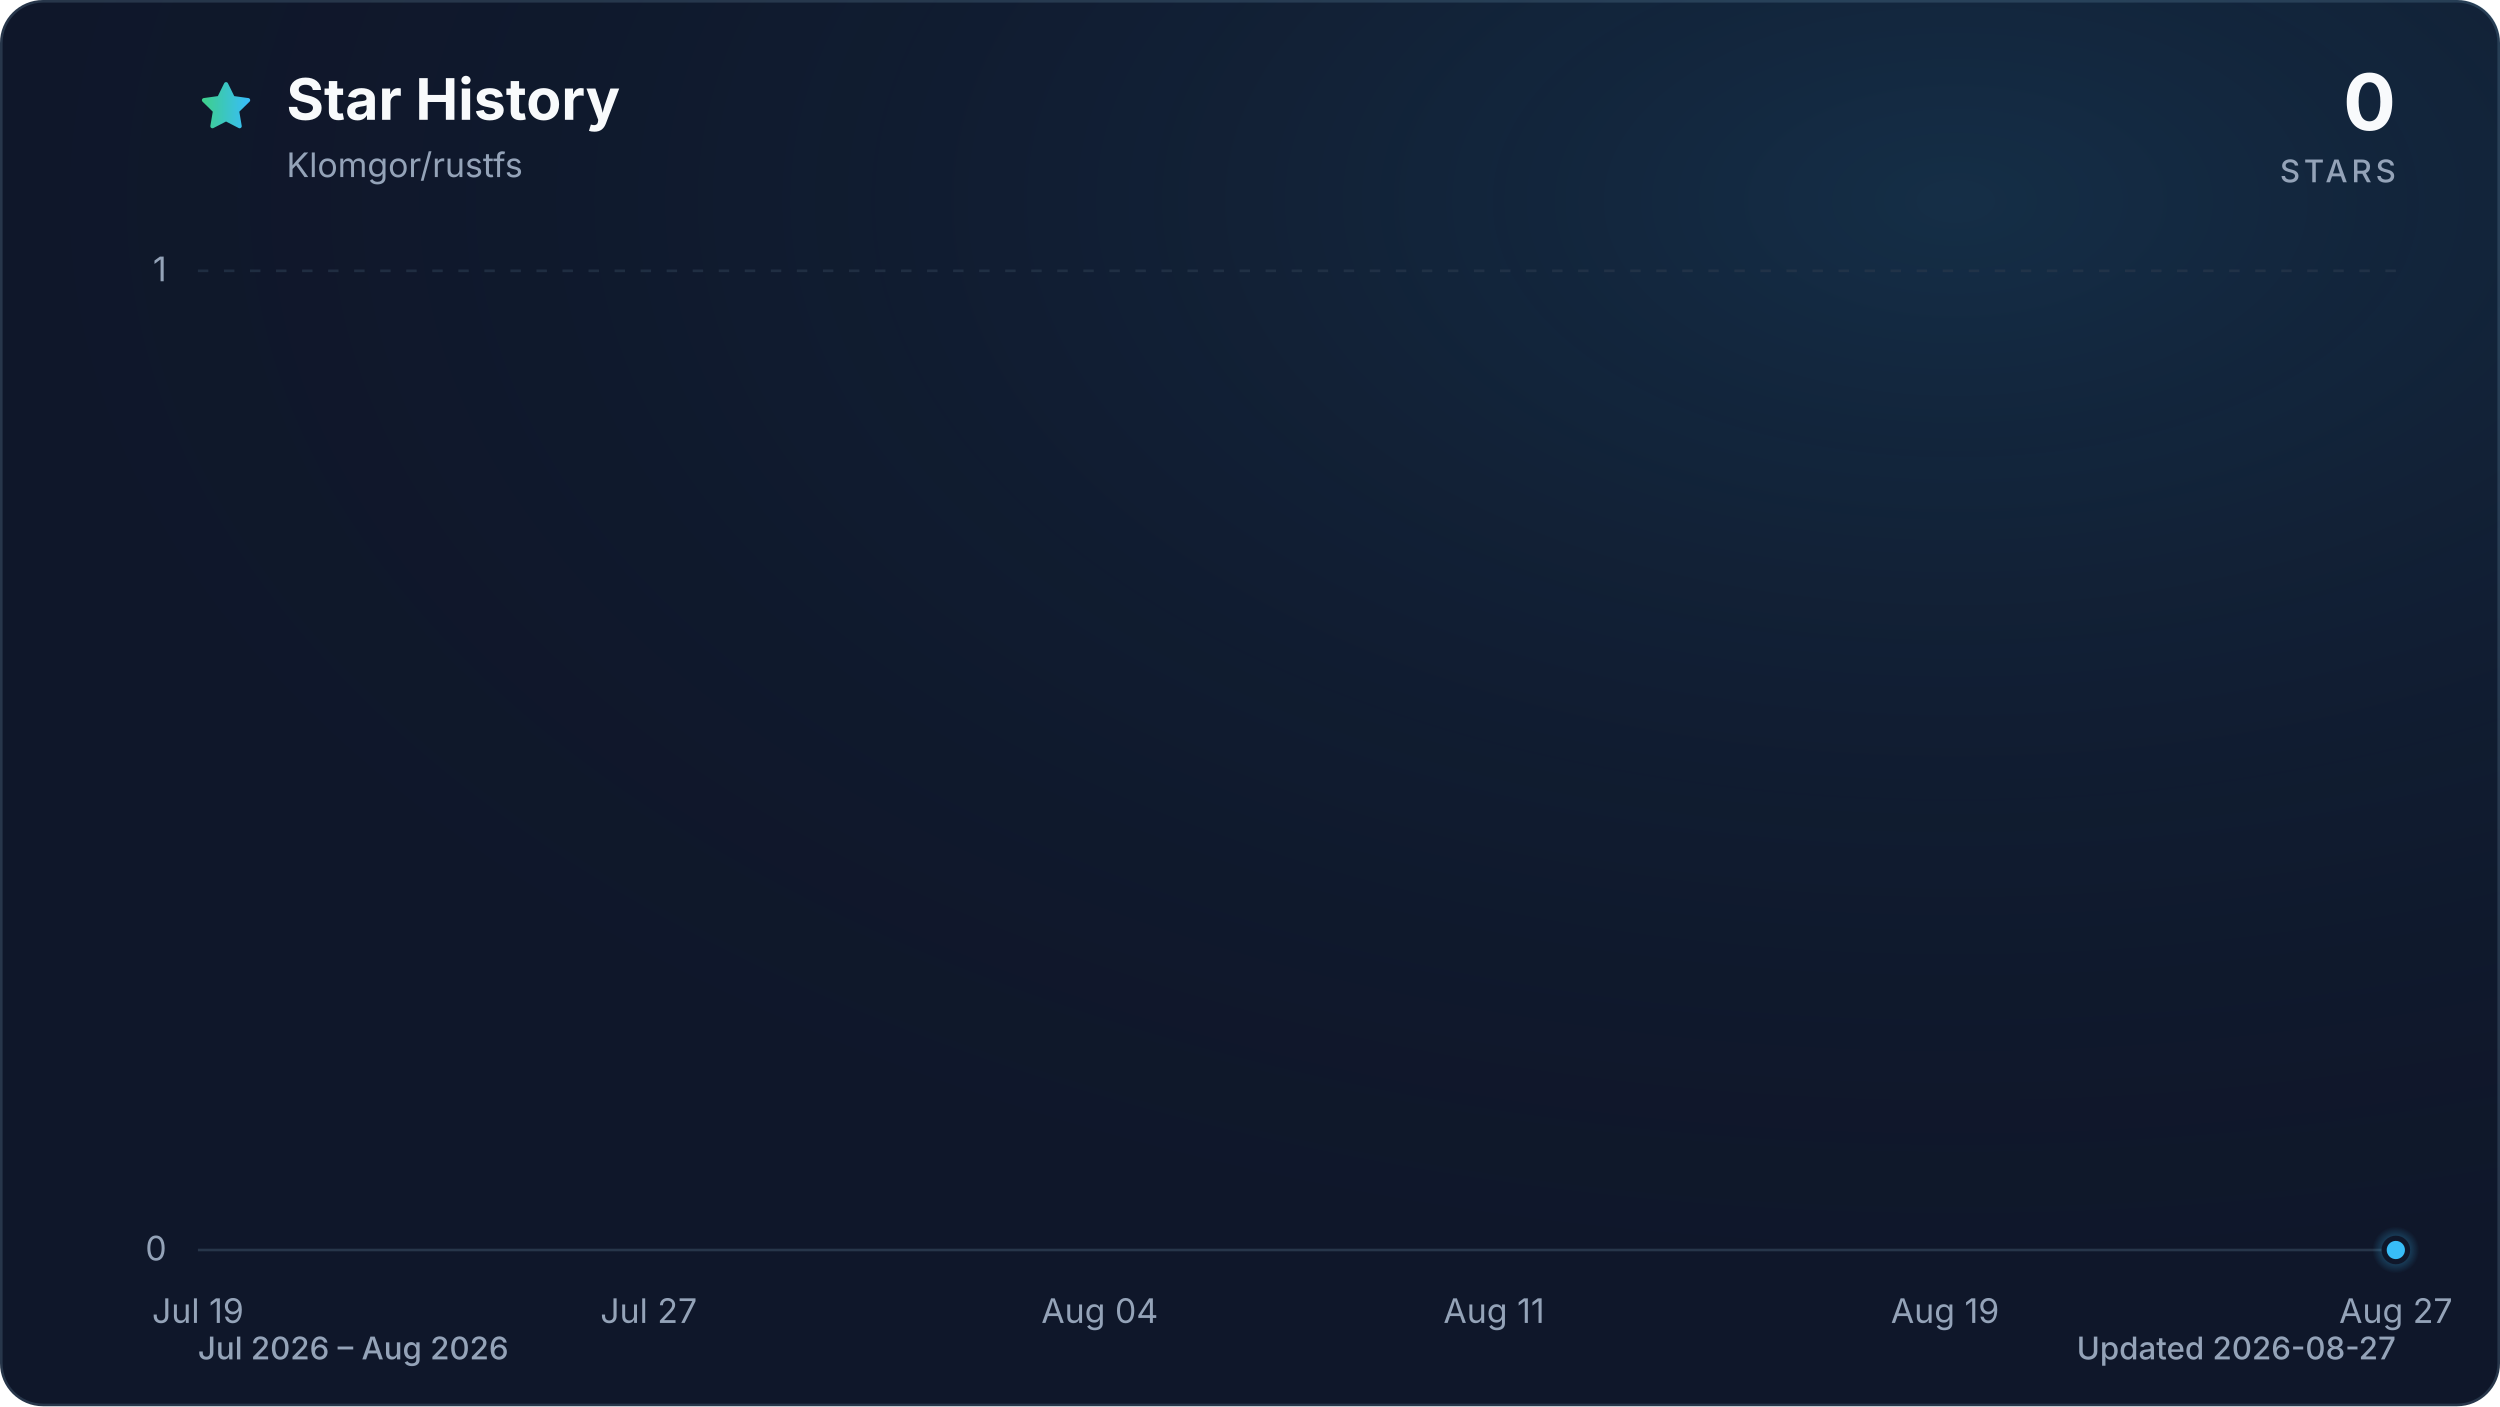
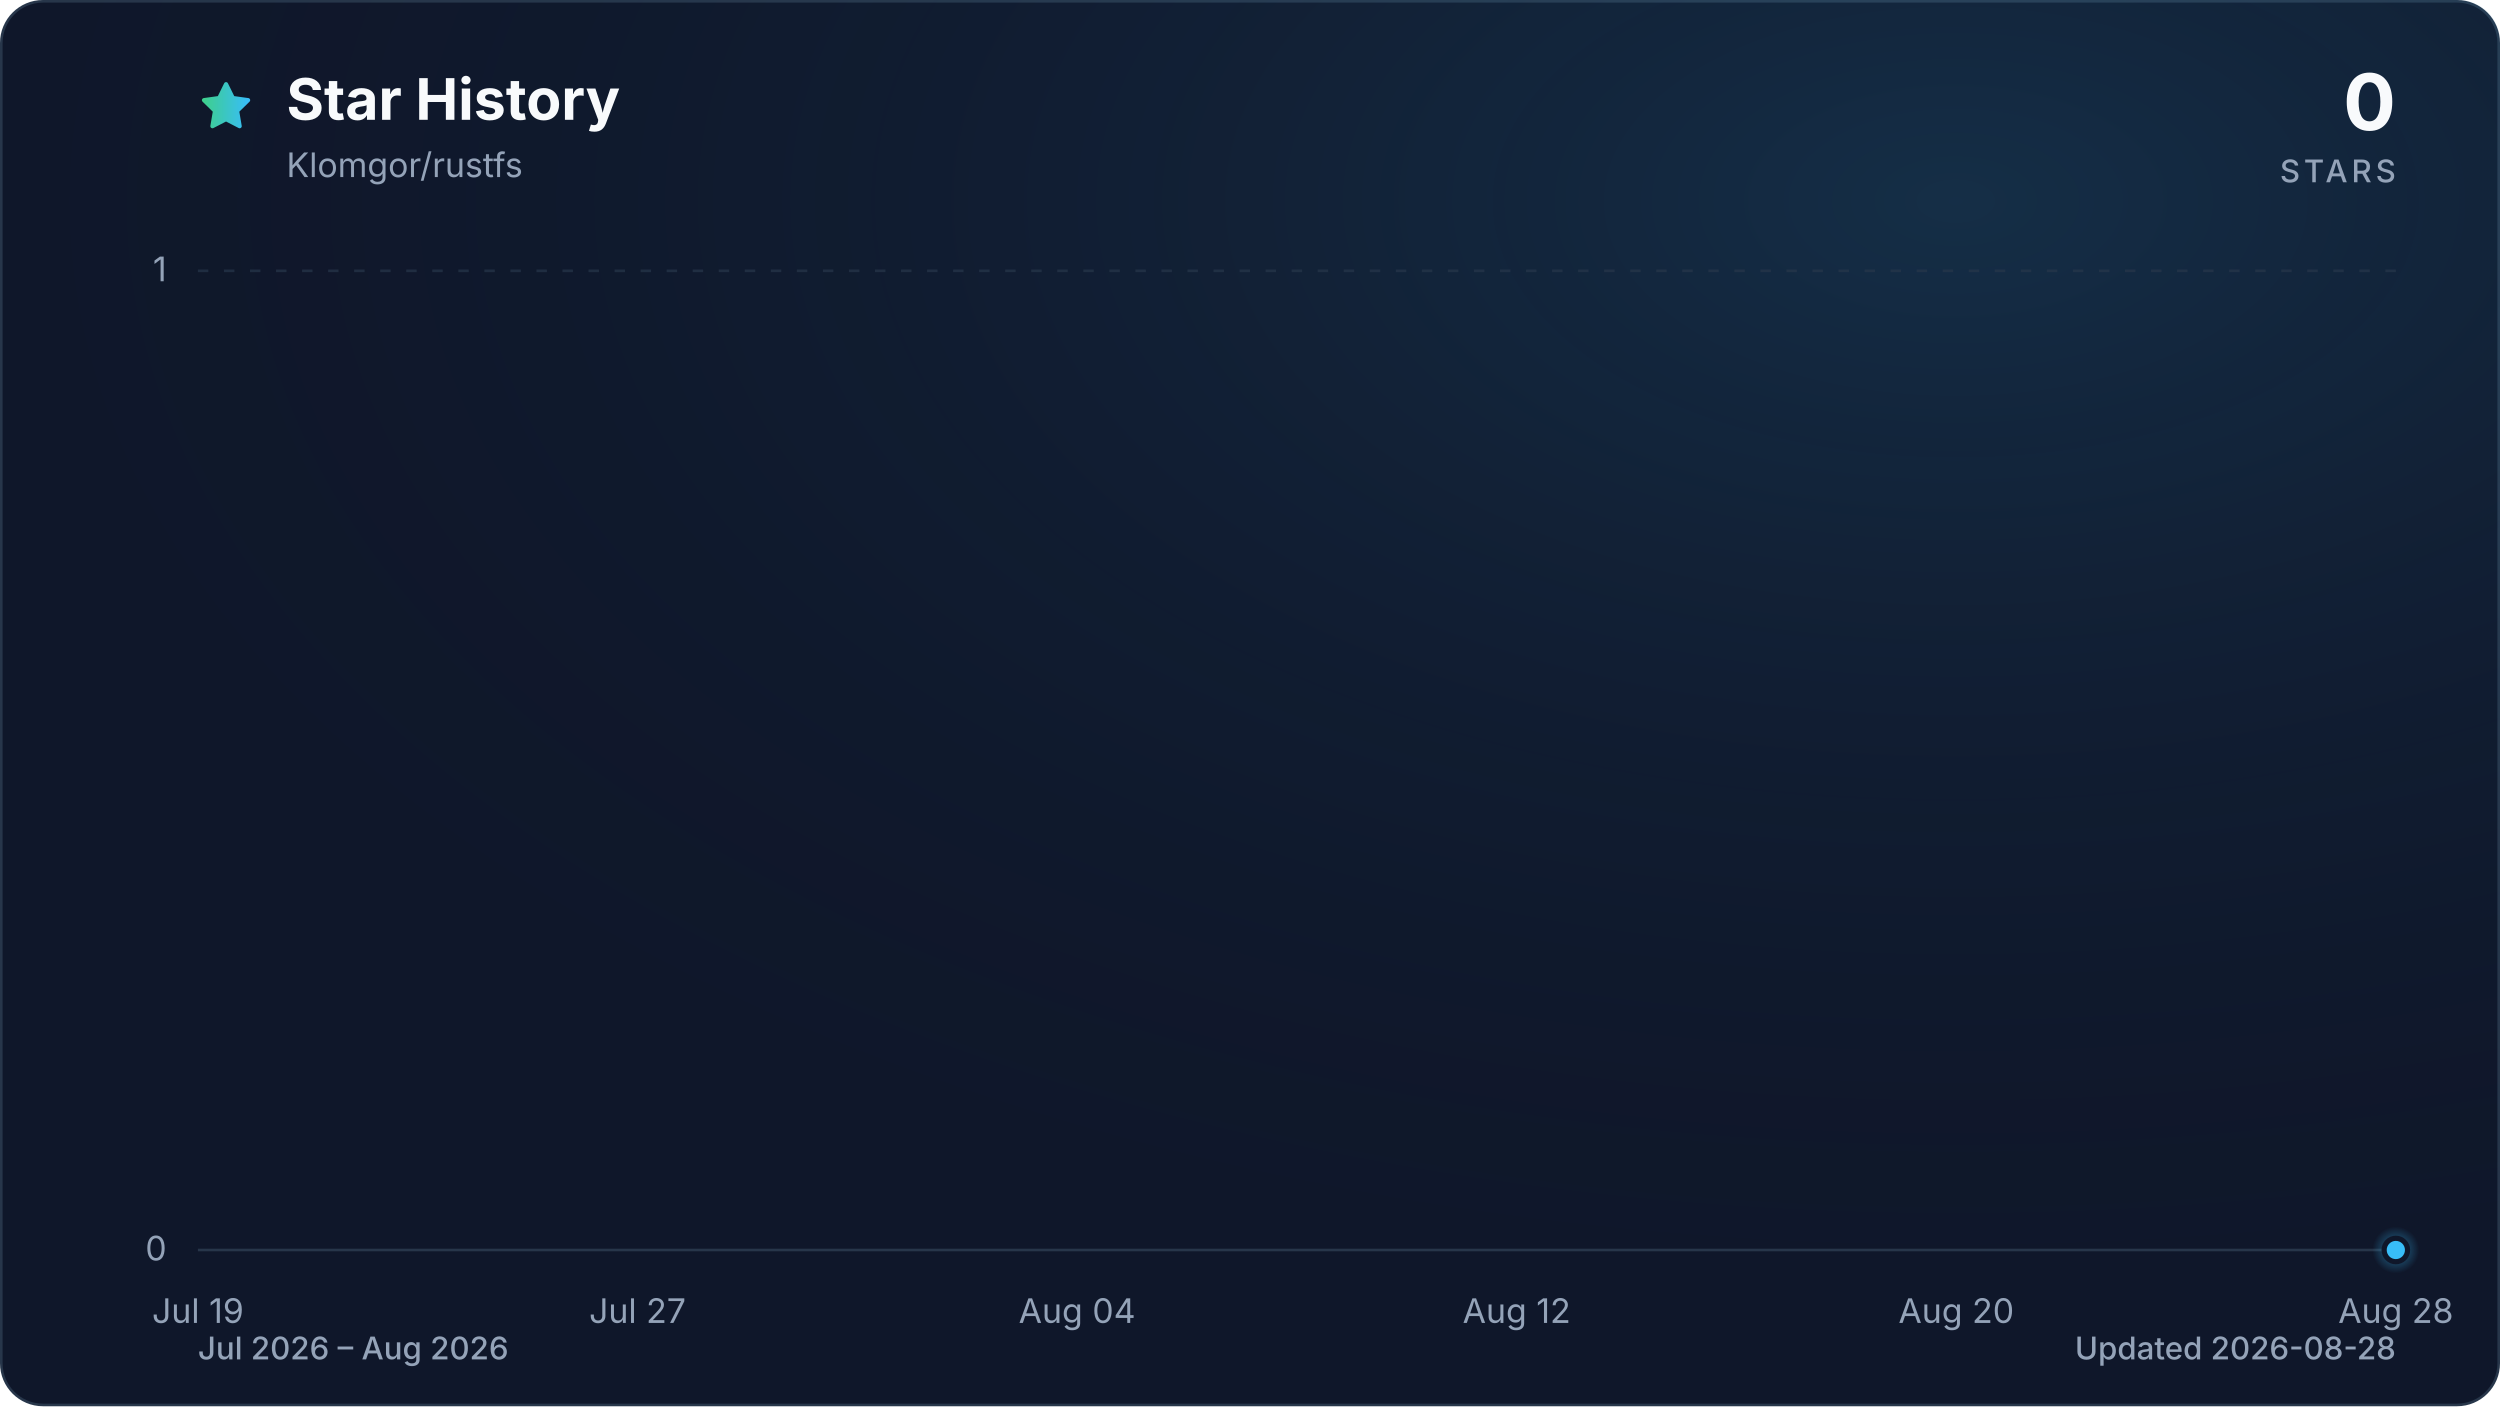
<svg xmlns="http://www.w3.org/2000/svg" viewBox="0 0 960 540" role="img" aria-labelledby="title description" data-style="gradient" data-variant="glow" data-animated="true">
  <defs>
    <linearGradient id="trend" x1="0" y1="0" x2="1" y2="0">
      <stop offset="0%" stop-color="#3ecf8e" />
      <stop offset="100%" stop-color="#38bdf8" />
    </linearGradient>
    <linearGradient id="area" x1="0" y1="0" x2="0" y2="1">
      <stop offset="0%" stop-color="#3ecf8e" stop-opacity="0.30" />
      <stop offset="55%" stop-color="#38bdf8" stop-opacity="0.10" />
      <stop offset="100%" stop-color="#38bdf8" stop-opacity="0.01" />
    </linearGradient>
    <radialGradient id="marker-halo" cx="50%" cy="50%" r="50%">
      <stop offset="0%" stop-color="#38bdf8" stop-opacity="0.55" />
      <stop offset="100%" stop-color="#38bdf8" stop-opacity="0" />
    </radialGradient>
    <radialGradient id="surface-glow" cx="78%" cy="14%" r="80%">
      <stop offset="0%" stop-color="#38bdf8" stop-opacity="0.14" />
      <stop offset="100%" stop-color="#0f172a" stop-opacity="0" />
    </radialGradient>
    <filter id="trend-glow" x="-20%" y="-20%" width="140%" height="140%">
      <feGaussianBlur stdDeviation="7" />
    </filter>
  </defs>
  <style>
.trend-enter{transform-box:fill-box;transform-origin:center;animation:trend-enter 520ms cubic-bezier(0.16,1,0.3,1)}
.marker-enter{transform-box:fill-box;transform-origin:center;animation:marker-enter 320ms cubic-bezier(0.16,1,0.3,1) 200ms both}
.marker-pulse{transform-box:fill-box;transform-origin:center;animation:marker-pulse 2.6s ease-out infinite}
@keyframes trend-enter{from{opacity:.35;transform:translateY(10px)}to{opacity:1;transform:translateY(0)}}
@keyframes marker-enter{from{opacity:0;transform:scale(.4)}to{opacity:1;transform:scale(1)}}
@keyframes marker-pulse{0%{opacity:.5;transform:scale(.7)}70%,100%{opacity:0;transform:scale(2.1)}}
@media (prefers-reduced-motion:reduce){.trend-enter,.marker-enter,.marker-pulse{animation:none!important}}
@media (prefers-reduced-motion:reduce){.marker-pulse{opacity:0}}
</style>
  <rect x="0.5" y="0.5" width="959" height="539" fill="#0f172a" stroke="#27364a" stroke-width="1" rx="16" />
  <rect width="960" height="540" fill="url(#surface-glow)" rx="16" />
  <path d="M12 2.6l2.9 5.9 6.5.9-4.7 4.6 1.1 6.5-5.8-3-5.8 3 1.1-6.5-4.7-4.6 6.5-.9L12 2.6Z" transform="translate(76 30) scale(.9)" fill="url(#trend)" stroke="url(#trend)" stroke-width="1.8" stroke-linejoin="round" aria-hidden="true" />
  <text x="110" y="46" fill="#f8fafc" font-family="ui-sans-serif, system-ui, -apple-system, BlinkMacSystemFont, 'Segoe UI', sans-serif" font-size="22" font-weight="700">Star History</text>
  <text x="110" y="68" fill="#94a3b8" font-family="ui-sans-serif, system-ui, -apple-system, BlinkMacSystemFont, 'Segoe UI', sans-serif" font-size="13">Klomgor/rustfs</text>
  <text x="920" y="50" fill="#f8fafc" font-family="ui-sans-serif, system-ui, -apple-system, BlinkMacSystemFont, 'Segoe UI', sans-serif" font-size="30" font-weight="700" text-anchor="end">0</text>
  <text x="920" y="70" fill="#94a3b8" font-family="ui-sans-serif, system-ui, -apple-system, BlinkMacSystemFont, 'Segoe UI', sans-serif" font-size="12" font-weight="500" letter-spacing="1.5" text-anchor="end">STARS</text>
  <line x1="76" y1="480.0" x2="920" y2="480.0" stroke="#27364a" stroke-width="1" stroke-dasharray="0" opacity="1" />
  <text x="64" y="484.0" fill="#94a3b8" font-family="ui-sans-serif, system-ui, -apple-system, BlinkMacSystemFont, 'Segoe UI', sans-serif" font-size="13" text-anchor="end">0</text>
  <line x1="76" y1="104.0" x2="920" y2="104.0" stroke="#27364a" stroke-width="1" stroke-dasharray="4 6" opacity="0.7" />
  <text x="64" y="108.0" fill="#94a3b8" font-family="ui-sans-serif, system-ui, -apple-system, BlinkMacSystemFont, 'Segoe UI', sans-serif" font-size="13" text-anchor="end">1</text>
  <text x="76.0" y="508" fill="#94a3b8" font-family="ui-sans-serif, system-ui, -apple-system, BlinkMacSystemFont, 'Segoe UI', sans-serif" font-size="13" text-anchor="middle">Jul 19</text>
-   <text x="249.1" y="508" fill="#94a3b8" font-family="ui-sans-serif, system-ui, -apple-system, BlinkMacSystemFont, 'Segoe UI', sans-serif" font-size="13" text-anchor="middle">Jul 27</text>
-   <text x="422.3" y="508" fill="#94a3b8" font-family="ui-sans-serif, system-ui, -apple-system, BlinkMacSystemFont, 'Segoe UI', sans-serif" font-size="13" text-anchor="middle">Aug 04</text>
-   <text x="573.7" y="508" fill="#94a3b8" font-family="ui-sans-serif, system-ui, -apple-system, BlinkMacSystemFont, 'Segoe UI', sans-serif" font-size="13" text-anchor="middle">Aug 11</text>
-   <text x="746.9" y="508" fill="#94a3b8" font-family="ui-sans-serif, system-ui, -apple-system, BlinkMacSystemFont, 'Segoe UI', sans-serif" font-size="13" text-anchor="middle">Aug 19</text>
-   <text x="920.0" y="508" fill="#94a3b8" font-family="ui-sans-serif, system-ui, -apple-system, BlinkMacSystemFont, 'Segoe UI', sans-serif" font-size="13" text-anchor="middle">Aug 27</text>
+   <text x="244.8" y="508" fill="#94a3b8" font-family="ui-sans-serif, system-ui, -apple-system, BlinkMacSystemFont, 'Segoe UI', sans-serif" font-size="13" text-anchor="middle">Jul 27</text>
+   <text x="413.6" y="508" fill="#94a3b8" font-family="ui-sans-serif, system-ui, -apple-system, BlinkMacSystemFont, 'Segoe UI', sans-serif" font-size="13" text-anchor="middle">Aug 04</text>
+   <text x="582.4" y="508" fill="#94a3b8" font-family="ui-sans-serif, system-ui, -apple-system, BlinkMacSystemFont, 'Segoe UI', sans-serif" font-size="13" text-anchor="middle">Aug 12</text>
+   <text x="751.2" y="508" fill="#94a3b8" font-family="ui-sans-serif, system-ui, -apple-system, BlinkMacSystemFont, 'Segoe UI', sans-serif" font-size="13" text-anchor="middle">Aug 20</text>
+   <text x="920.0" y="508" fill="#94a3b8" font-family="ui-sans-serif, system-ui, -apple-system, BlinkMacSystemFont, 'Segoe UI', sans-serif" font-size="13" text-anchor="middle">Aug 28</text>
  <g class="trend-enter">
-     <path d="M 76.0 480.0 C 83.2 480.0, 90.4 480.0, 97.6 480.0 C 104.9 480.0, 112.1 480.0, 119.3 480.0 C 126.5 480.0, 133.7 480.0, 140.9 480.0 C 148.1 480.0, 155.4 480.0, 162.6 480.0 C 169.8 480.0, 177.0 480.0, 184.2 480.0 C 191.4 480.0, 198.6 480.0, 205.8 480.0 C 213.1 480.0, 220.3 480.0, 227.5 480.0 C 234.7 480.0, 241.9 480.0, 249.1 480.0 C 256.3 480.0, 263.6 480.0, 270.8 480.0 C 278.0 480.0, 285.2 480.0, 292.4 480.0 C 299.6 480.0, 306.8 480.0, 314.1 480.0 C 321.3 480.0, 328.5 480.0, 335.7 480.0 C 342.9 480.0, 350.1 480.0, 357.3 480.0 C 364.5 480.0, 371.8 480.0, 379.0 480.0 C 386.2 480.0, 393.4 480.0, 400.6 480.0 C 407.8 480.0, 415.0 480.0, 422.3 480.0 C 429.5 480.0, 436.7 480.0, 443.9 480.0 C 451.1 480.0, 458.3 480.0, 465.5 480.0 C 472.8 480.0, 480.0 480.0, 487.2 480.0 C 494.4 480.0, 501.6 480.0, 508.8 480.0 C 516.0 480.0, 523.2 480.0, 530.5 480.0 C 537.7 480.0, 544.9 480.0, 552.1 480.0 C 559.3 480.0, 566.5 480.0, 573.7 480.0 C 581.0 480.0, 588.2 480.0, 595.4 480.0 C 602.6 480.0, 609.8 480.0, 617.0 480.0 C 624.2 480.0, 631.5 480.0, 638.7 480.0 C 645.9 480.0, 653.1 480.0, 660.3 480.0 C 667.5 480.0, 674.7 480.0, 681.9 480.0 C 689.2 480.0, 696.4 480.0, 703.6 480.0 C 710.8 480.0, 718.0 480.0, 725.2 480.0 C 732.4 480.0, 739.7 480.0, 746.9 480.0 C 754.1 480.0, 761.3 480.0, 768.5 480.0 C 775.7 480.0, 782.9 480.0, 790.2 480.0 C 797.4 480.0, 804.6 480.0, 811.8 480.0 C 819.0 480.0, 826.2 480.0, 833.4 480.0 C 840.6 480.0, 847.9 480.0, 855.1 480.0 C 862.3 480.0, 869.5 480.0, 876.7 480.0 C 883.9 480.0, 891.1 480.0, 898.4 480.0 C 905.6 480.0, 912.8 480.0, 920.0 480.0 L 920.0 480.0 L 76.0 480.0 Z" fill="url(#area)" />
-     <path d="M 76.0 480.0 C 83.2 480.0, 90.4 480.0, 97.6 480.0 C 104.9 480.0, 112.1 480.0, 119.3 480.0 C 126.5 480.0, 133.7 480.0, 140.9 480.0 C 148.1 480.0, 155.4 480.0, 162.6 480.0 C 169.8 480.0, 177.0 480.0, 184.2 480.0 C 191.4 480.0, 198.6 480.0, 205.8 480.0 C 213.1 480.0, 220.3 480.0, 227.5 480.0 C 234.7 480.0, 241.9 480.0, 249.1 480.0 C 256.3 480.0, 263.6 480.0, 270.8 480.0 C 278.0 480.0, 285.2 480.0, 292.4 480.0 C 299.6 480.0, 306.8 480.0, 314.1 480.0 C 321.3 480.0, 328.5 480.0, 335.7 480.0 C 342.9 480.0, 350.1 480.0, 357.3 480.0 C 364.5 480.0, 371.8 480.0, 379.0 480.0 C 386.2 480.0, 393.4 480.0, 400.6 480.0 C 407.8 480.0, 415.0 480.0, 422.3 480.0 C 429.5 480.0, 436.7 480.0, 443.9 480.0 C 451.1 480.0, 458.3 480.0, 465.5 480.0 C 472.8 480.0, 480.0 480.0, 487.2 480.0 C 494.4 480.0, 501.6 480.0, 508.8 480.0 C 516.0 480.0, 523.2 480.0, 530.5 480.0 C 537.7 480.0, 544.9 480.0, 552.1 480.0 C 559.3 480.0, 566.5 480.0, 573.7 480.0 C 581.0 480.0, 588.2 480.0, 595.4 480.0 C 602.6 480.0, 609.8 480.0, 617.0 480.0 C 624.2 480.0, 631.5 480.0, 638.7 480.0 C 645.9 480.0, 653.1 480.0, 660.3 480.0 C 667.5 480.0, 674.7 480.0, 681.9 480.0 C 689.2 480.0, 696.4 480.0, 703.6 480.0 C 710.8 480.0, 718.0 480.0, 725.2 480.0 C 732.4 480.0, 739.7 480.0, 746.9 480.0 C 754.1 480.0, 761.3 480.0, 768.5 480.0 C 775.7 480.0, 782.9 480.0, 790.2 480.0 C 797.4 480.0, 804.6 480.0, 811.8 480.0 C 819.0 480.0, 826.2 480.0, 833.4 480.0 C 840.6 480.0, 847.9 480.0, 855.1 480.0 C 862.3 480.0, 869.5 480.0, 876.7 480.0 C 883.9 480.0, 891.1 480.0, 898.4 480.0 C 905.6 480.0, 912.8 480.0, 920.0 480.0" fill="none" stroke="url(#trend)" stroke-width="12" stroke-linecap="round" stroke-linejoin="round" opacity="0.16" filter="url(#trend-glow)" />
-     <path d="M 76.0 480.0 C 83.2 480.0, 90.4 480.0, 97.6 480.0 C 104.9 480.0, 112.1 480.0, 119.3 480.0 C 126.5 480.0, 133.7 480.0, 140.9 480.0 C 148.1 480.0, 155.4 480.0, 162.6 480.0 C 169.8 480.0, 177.0 480.0, 184.2 480.0 C 191.4 480.0, 198.6 480.0, 205.8 480.0 C 213.1 480.0, 220.3 480.0, 227.5 480.0 C 234.7 480.0, 241.9 480.0, 249.1 480.0 C 256.3 480.0, 263.6 480.0, 270.8 480.0 C 278.0 480.0, 285.2 480.0, 292.4 480.0 C 299.6 480.0, 306.8 480.0, 314.1 480.0 C 321.3 480.0, 328.5 480.0, 335.7 480.0 C 342.9 480.0, 350.1 480.0, 357.3 480.0 C 364.5 480.0, 371.8 480.0, 379.0 480.0 C 386.2 480.0, 393.4 480.0, 400.6 480.0 C 407.8 480.0, 415.0 480.0, 422.3 480.0 C 429.5 480.0, 436.7 480.0, 443.9 480.0 C 451.1 480.0, 458.3 480.0, 465.5 480.0 C 472.8 480.0, 480.0 480.0, 487.2 480.0 C 494.4 480.0, 501.6 480.0, 508.8 480.0 C 516.0 480.0, 523.2 480.0, 530.5 480.0 C 537.7 480.0, 544.9 480.0, 552.1 480.0 C 559.3 480.0, 566.5 480.0, 573.7 480.0 C 581.0 480.0, 588.2 480.0, 595.4 480.0 C 602.6 480.0, 609.8 480.0, 617.0 480.0 C 624.2 480.0, 631.5 480.0, 638.7 480.0 C 645.9 480.0, 653.1 480.0, 660.3 480.0 C 667.5 480.0, 674.7 480.0, 681.9 480.0 C 689.2 480.0, 696.4 480.0, 703.6 480.0 C 710.8 480.0, 718.0 480.0, 725.2 480.0 C 732.4 480.0, 739.7 480.0, 746.9 480.0 C 754.1 480.0, 761.3 480.0, 768.5 480.0 C 775.7 480.0, 782.9 480.0, 790.2 480.0 C 797.4 480.0, 804.6 480.0, 811.8 480.0 C 819.0 480.0, 826.2 480.0, 833.4 480.0 C 840.6 480.0, 847.9 480.0, 855.1 480.0 C 862.3 480.0, 869.5 480.0, 876.7 480.0 C 883.9 480.0, 891.1 480.0, 898.4 480.0 C 905.6 480.0, 912.8 480.0, 920.0 480.0" fill="none" stroke="url(#trend)" stroke-width="3" stroke-linecap="round" stroke-linejoin="round" />
+     <path d="M 76.0 480.0 C 83.0 480.0, 90.1 480.0, 97.1 480.0 C 104.1 480.0, 111.2 480.0, 118.2 480.0 C 125.2 480.0, 132.3 480.0, 139.3 480.0 C 146.3 480.0, 153.4 480.0, 160.4 480.0 C 167.4 480.0, 174.5 480.0, 181.5 480.0 C 188.5 480.0, 195.6 480.0, 202.6 480.0 C 209.6 480.0, 216.7 480.0, 223.7 480.0 C 230.7 480.0, 237.8 480.0, 244.8 480.0 C 251.8 480.0, 258.9 480.0, 265.9 480.0 C 272.9 480.0, 280.0 480.0, 287.0 480.0 C 294.0 480.0, 301.1 480.0, 308.1 480.0 C 315.1 480.0, 322.2 480.0, 329.2 480.0 C 336.2 480.0, 343.3 480.0, 350.3 480.0 C 357.3 480.0, 364.4 480.0, 371.4 480.0 C 378.4 480.0, 385.5 480.0, 392.5 480.0 C 399.5 480.0, 406.6 480.0, 413.6 480.0 C 420.6 480.0, 427.7 480.0, 434.7 480.0 C 441.7 480.0, 448.8 480.0, 455.8 480.0 C 462.8 480.0, 469.9 480.0, 476.9 480.0 C 483.9 480.0, 491.0 480.0, 498.0 480.0 C 505.0 480.0, 512.1 480.0, 519.1 480.0 C 526.1 480.0, 533.2 480.0, 540.2 480.0 C 547.2 480.0, 554.3 480.0, 561.3 480.0 C 568.3 480.0, 575.4 480.0, 582.4 480.0 C 589.4 480.0, 596.5 480.0, 603.5 480.0 C 610.5 480.0, 617.6 480.0, 624.6 480.0 C 631.6 480.0, 638.7 480.0, 645.7 480.0 C 652.7 480.0, 659.8 480.0, 666.8 480.0 C 673.8 480.0, 680.9 480.0, 687.9 480.0 C 694.9 480.0, 702.0 480.0, 709.0 480.0 C 716.0 480.0, 723.1 480.0, 730.1 480.0 C 737.1 480.0, 744.2 480.0, 751.2 480.0 C 758.2 480.0, 765.3 480.0, 772.3 480.0 C 779.3 480.0, 786.4 480.0, 793.4 480.0 C 800.4 480.0, 807.5 480.0, 814.5 480.0 C 821.5 480.0, 828.6 480.0, 835.6 480.0 C 842.6 480.0, 849.7 480.0, 856.7 480.0 C 863.7 480.0, 870.8 480.0, 877.8 480.0 C 884.8 480.0, 891.9 480.0, 898.9 480.0 C 905.9 480.0, 913.0 480.0, 920.0 480.0 L 920.0 480.0 L 76.0 480.0 Z" fill="url(#area)" />
+     <path d="M 76.0 480.0 C 83.0 480.0, 90.1 480.0, 97.1 480.0 C 104.1 480.0, 111.2 480.0, 118.2 480.0 C 125.2 480.0, 132.3 480.0, 139.3 480.0 C 146.3 480.0, 153.4 480.0, 160.4 480.0 C 167.4 480.0, 174.5 480.0, 181.5 480.0 C 188.5 480.0, 195.6 480.0, 202.6 480.0 C 209.6 480.0, 216.7 480.0, 223.7 480.0 C 230.7 480.0, 237.8 480.0, 244.8 480.0 C 251.8 480.0, 258.9 480.0, 265.9 480.0 C 272.9 480.0, 280.0 480.0, 287.0 480.0 C 294.0 480.0, 301.1 480.0, 308.1 480.0 C 315.1 480.0, 322.2 480.0, 329.2 480.0 C 336.2 480.0, 343.3 480.0, 350.3 480.0 C 357.3 480.0, 364.4 480.0, 371.4 480.0 C 378.4 480.0, 385.5 480.0, 392.5 480.0 C 399.5 480.0, 406.6 480.0, 413.6 480.0 C 420.6 480.0, 427.7 480.0, 434.7 480.0 C 441.7 480.0, 448.8 480.0, 455.8 480.0 C 462.8 480.0, 469.9 480.0, 476.9 480.0 C 483.9 480.0, 491.0 480.0, 498.0 480.0 C 505.0 480.0, 512.1 480.0, 519.1 480.0 C 526.1 480.0, 533.2 480.0, 540.2 480.0 C 547.2 480.0, 554.3 480.0, 561.3 480.0 C 568.3 480.0, 575.4 480.0, 582.4 480.0 C 589.4 480.0, 596.5 480.0, 603.5 480.0 C 610.5 480.0, 617.6 480.0, 624.6 480.0 C 631.6 480.0, 638.7 480.0, 645.7 480.0 C 652.7 480.0, 659.8 480.0, 666.8 480.0 C 673.8 480.0, 680.9 480.0, 687.9 480.0 C 694.9 480.0, 702.0 480.0, 709.0 480.0 C 716.0 480.0, 723.1 480.0, 730.1 480.0 C 737.1 480.0, 744.2 480.0, 751.2 480.0 C 758.2 480.0, 765.3 480.0, 772.3 480.0 C 779.3 480.0, 786.4 480.0, 793.4 480.0 C 800.4 480.0, 807.5 480.0, 814.5 480.0 C 821.5 480.0, 828.6 480.0, 835.6 480.0 C 842.6 480.0, 849.7 480.0, 856.7 480.0 C 863.7 480.0, 870.8 480.0, 877.8 480.0 C 884.8 480.0, 891.9 480.0, 898.9 480.0 C 905.9 480.0, 913.0 480.0, 920.0 480.0" fill="none" stroke="url(#trend)" stroke-width="12" stroke-linecap="round" stroke-linejoin="round" opacity="0.16" filter="url(#trend-glow)" />
+     <path d="M 76.0 480.0 C 83.0 480.0, 90.1 480.0, 97.1 480.0 C 104.1 480.0, 111.2 480.0, 118.2 480.0 C 125.2 480.0, 132.3 480.0, 139.3 480.0 C 146.3 480.0, 153.4 480.0, 160.4 480.0 C 167.4 480.0, 174.5 480.0, 181.5 480.0 C 188.5 480.0, 195.6 480.0, 202.6 480.0 C 209.6 480.0, 216.7 480.0, 223.7 480.0 C 230.7 480.0, 237.8 480.0, 244.8 480.0 C 251.8 480.0, 258.9 480.0, 265.9 480.0 C 272.9 480.0, 280.0 480.0, 287.0 480.0 C 294.0 480.0, 301.1 480.0, 308.1 480.0 C 315.1 480.0, 322.2 480.0, 329.2 480.0 C 336.2 480.0, 343.3 480.0, 350.3 480.0 C 357.3 480.0, 364.4 480.0, 371.4 480.0 C 378.4 480.0, 385.5 480.0, 392.5 480.0 C 399.5 480.0, 406.6 480.0, 413.6 480.0 C 420.6 480.0, 427.7 480.0, 434.7 480.0 C 441.7 480.0, 448.8 480.0, 455.8 480.0 C 462.8 480.0, 469.9 480.0, 476.9 480.0 C 483.9 480.0, 491.0 480.0, 498.0 480.0 C 505.0 480.0, 512.1 480.0, 519.1 480.0 C 526.1 480.0, 533.2 480.0, 540.2 480.0 C 547.2 480.0, 554.3 480.0, 561.3 480.0 C 568.3 480.0, 575.4 480.0, 582.4 480.0 C 589.4 480.0, 596.5 480.0, 603.5 480.0 C 610.5 480.0, 617.6 480.0, 624.6 480.0 C 631.6 480.0, 638.7 480.0, 645.7 480.0 C 652.7 480.0, 659.8 480.0, 666.8 480.0 C 673.8 480.0, 680.9 480.0, 687.9 480.0 C 694.9 480.0, 702.0 480.0, 709.0 480.0 C 716.0 480.0, 723.1 480.0, 730.1 480.0 C 737.1 480.0, 744.2 480.0, 751.2 480.0 C 758.2 480.0, 765.3 480.0, 772.3 480.0 C 779.3 480.0, 786.4 480.0, 793.4 480.0 C 800.4 480.0, 807.5 480.0, 814.5 480.0 C 821.5 480.0, 828.6 480.0, 835.6 480.0 C 842.6 480.0, 849.7 480.0, 856.7 480.0 C 863.7 480.0, 870.8 480.0, 877.8 480.0 C 884.8 480.0, 891.9 480.0, 898.9 480.0 C 905.9 480.0, 913.0 480.0, 920.0 480.0" fill="none" stroke="url(#trend)" stroke-width="3" stroke-linecap="round" stroke-linejoin="round" />
  </g>
  <g class="marker-enter">
    <circle class="marker-pulse" cx="920.0" cy="480.0" r="9" fill="url(#marker-halo)" />
    <circle cx="920.0" cy="480.0" r="4.5" fill="#38bdf8" stroke="#0f172a" stroke-width="2" />
  </g>
  <text x="76" y="522" fill="#94a3b8" font-family="ui-sans-serif, system-ui, -apple-system, BlinkMacSystemFont, 'Segoe UI', sans-serif" font-size="12" font-weight="500">Jul 2026 – Aug 2026</text>
-   <text x="920" y="522" fill="#94a3b8" font-family="ui-sans-serif, system-ui, -apple-system, BlinkMacSystemFont, 'Segoe UI', sans-serif" font-size="12" font-weight="500" text-anchor="end">Updated 2026-08-27</text>
+   <text x="920" y="522" fill="#94a3b8" font-family="ui-sans-serif, system-ui, -apple-system, BlinkMacSystemFont, 'Segoe UI', sans-serif" font-size="12" font-weight="500" text-anchor="end">Updated 2026-08-28</text>
</svg>
